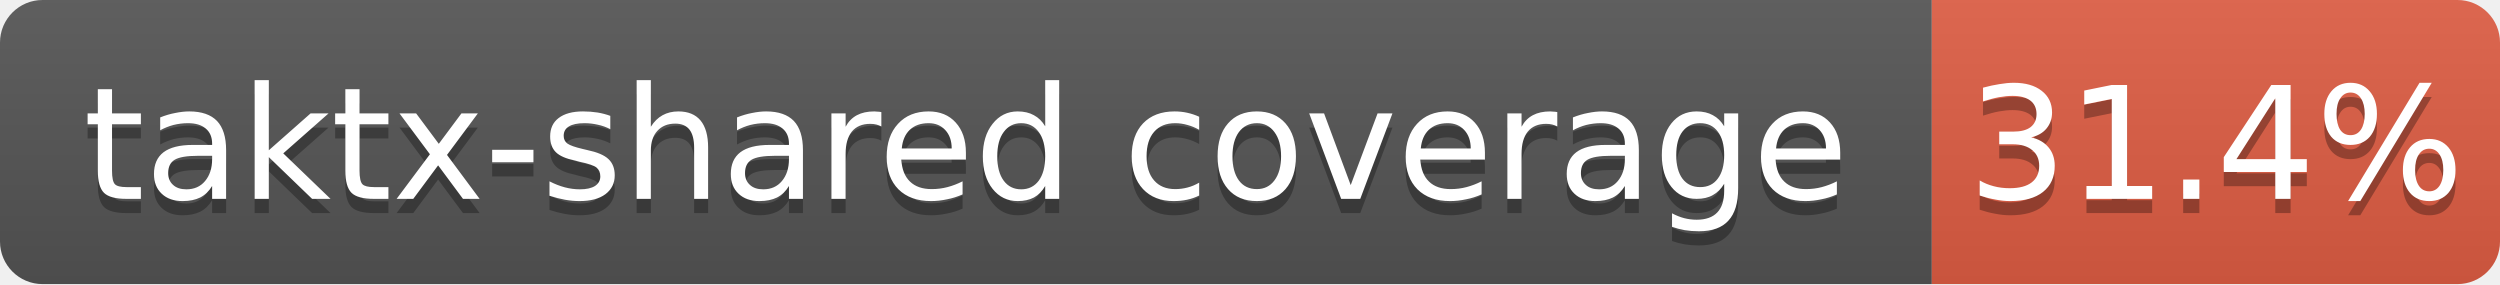
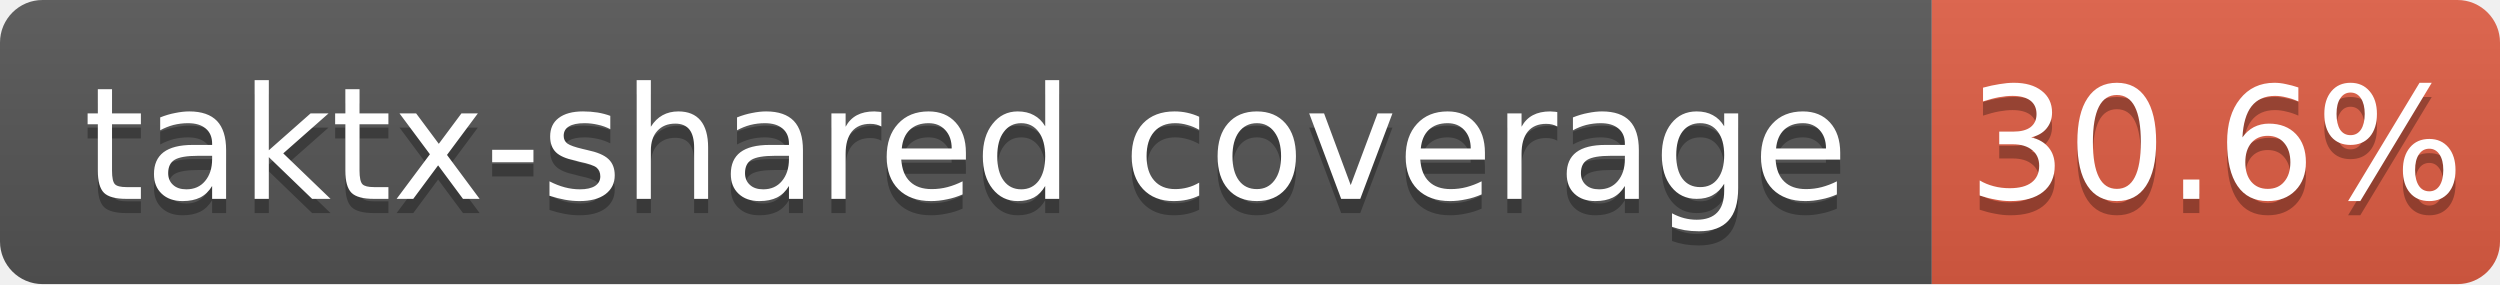
<svg xmlns="http://www.w3.org/2000/svg" width="176" height="20">
  <linearGradient id="b" x2="0" y2="100%">
    <stop offset="0" stop-color="#bbb" stop-opacity=".1" />
    <stop offset="1" stop-opacity=".1" />
  </linearGradient>
  <clipPath id="a">
    <rect width="176" height="20" rx="3" fill="#fff" />
  </clipPath>
  <g clip-path="url(#a)">
    <path fill="#555" d="M0 0h136v20H0z" />
    <path fill="#e05d44" d="M136 0h40v20H136z" />
    <path fill="url(#b)" d="M0 0h176v20H0z" />
  </g>
  <g fill="#fff" text-anchor="middle" font-family="DejaVu Sans,Verdana,Geneva,sans-serif" font-size="11">
    <text x="68.0" y="15" fill="#010101" fill-opacity=".3">taktx-shared coverage</text>
    <text x="68.0" y="14">taktx-shared coverage</text>
-     <text x="156.0" y="15" fill="#010101" fill-opacity=".3">31.4%</text>
-     <text x="156.0" y="14">31.4%</text>
+     <text x="156.0" y="15" fill="#010101" fill-opacity=".3">30.6%</text>
+     <text x="156.0" y="14">30.6%</text>
  </g>
</svg>
